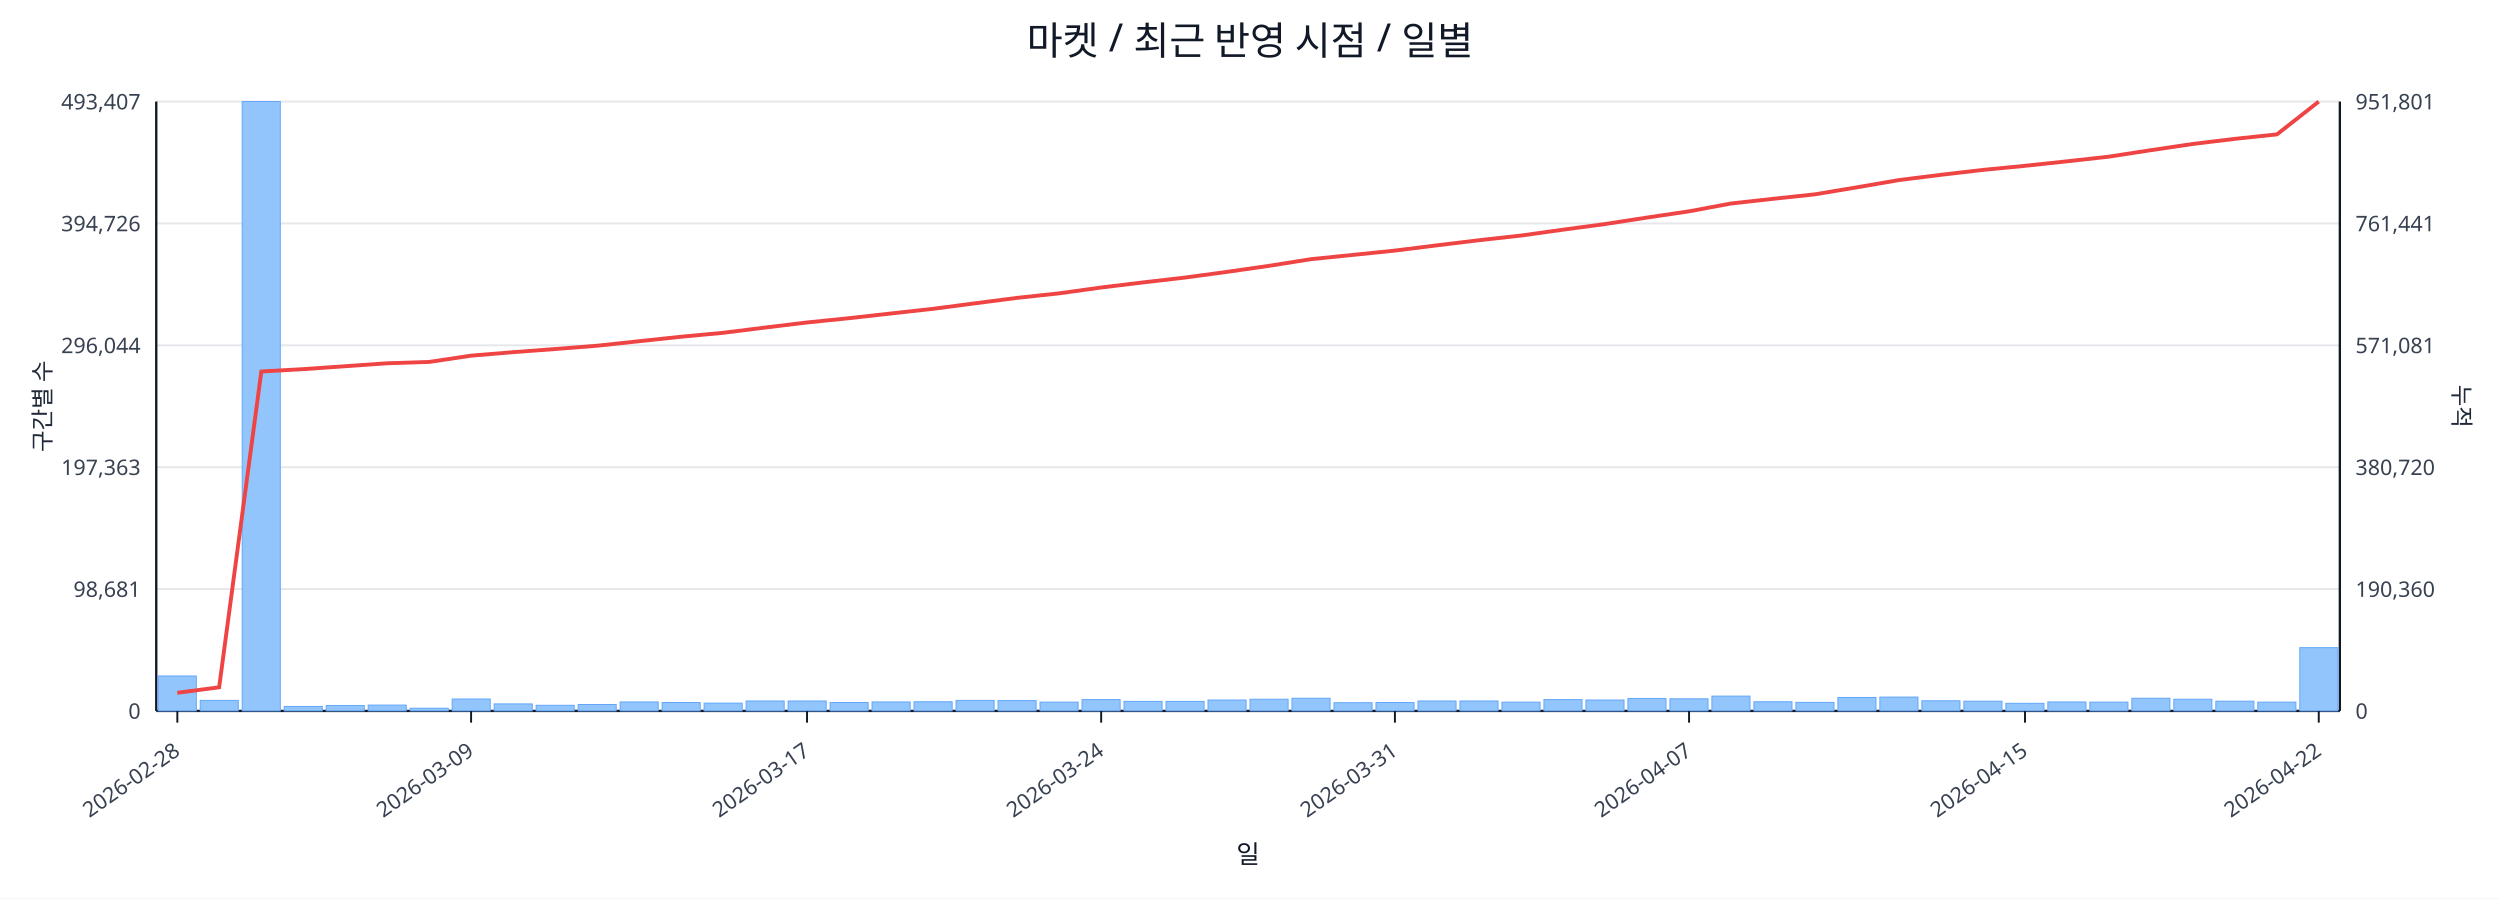
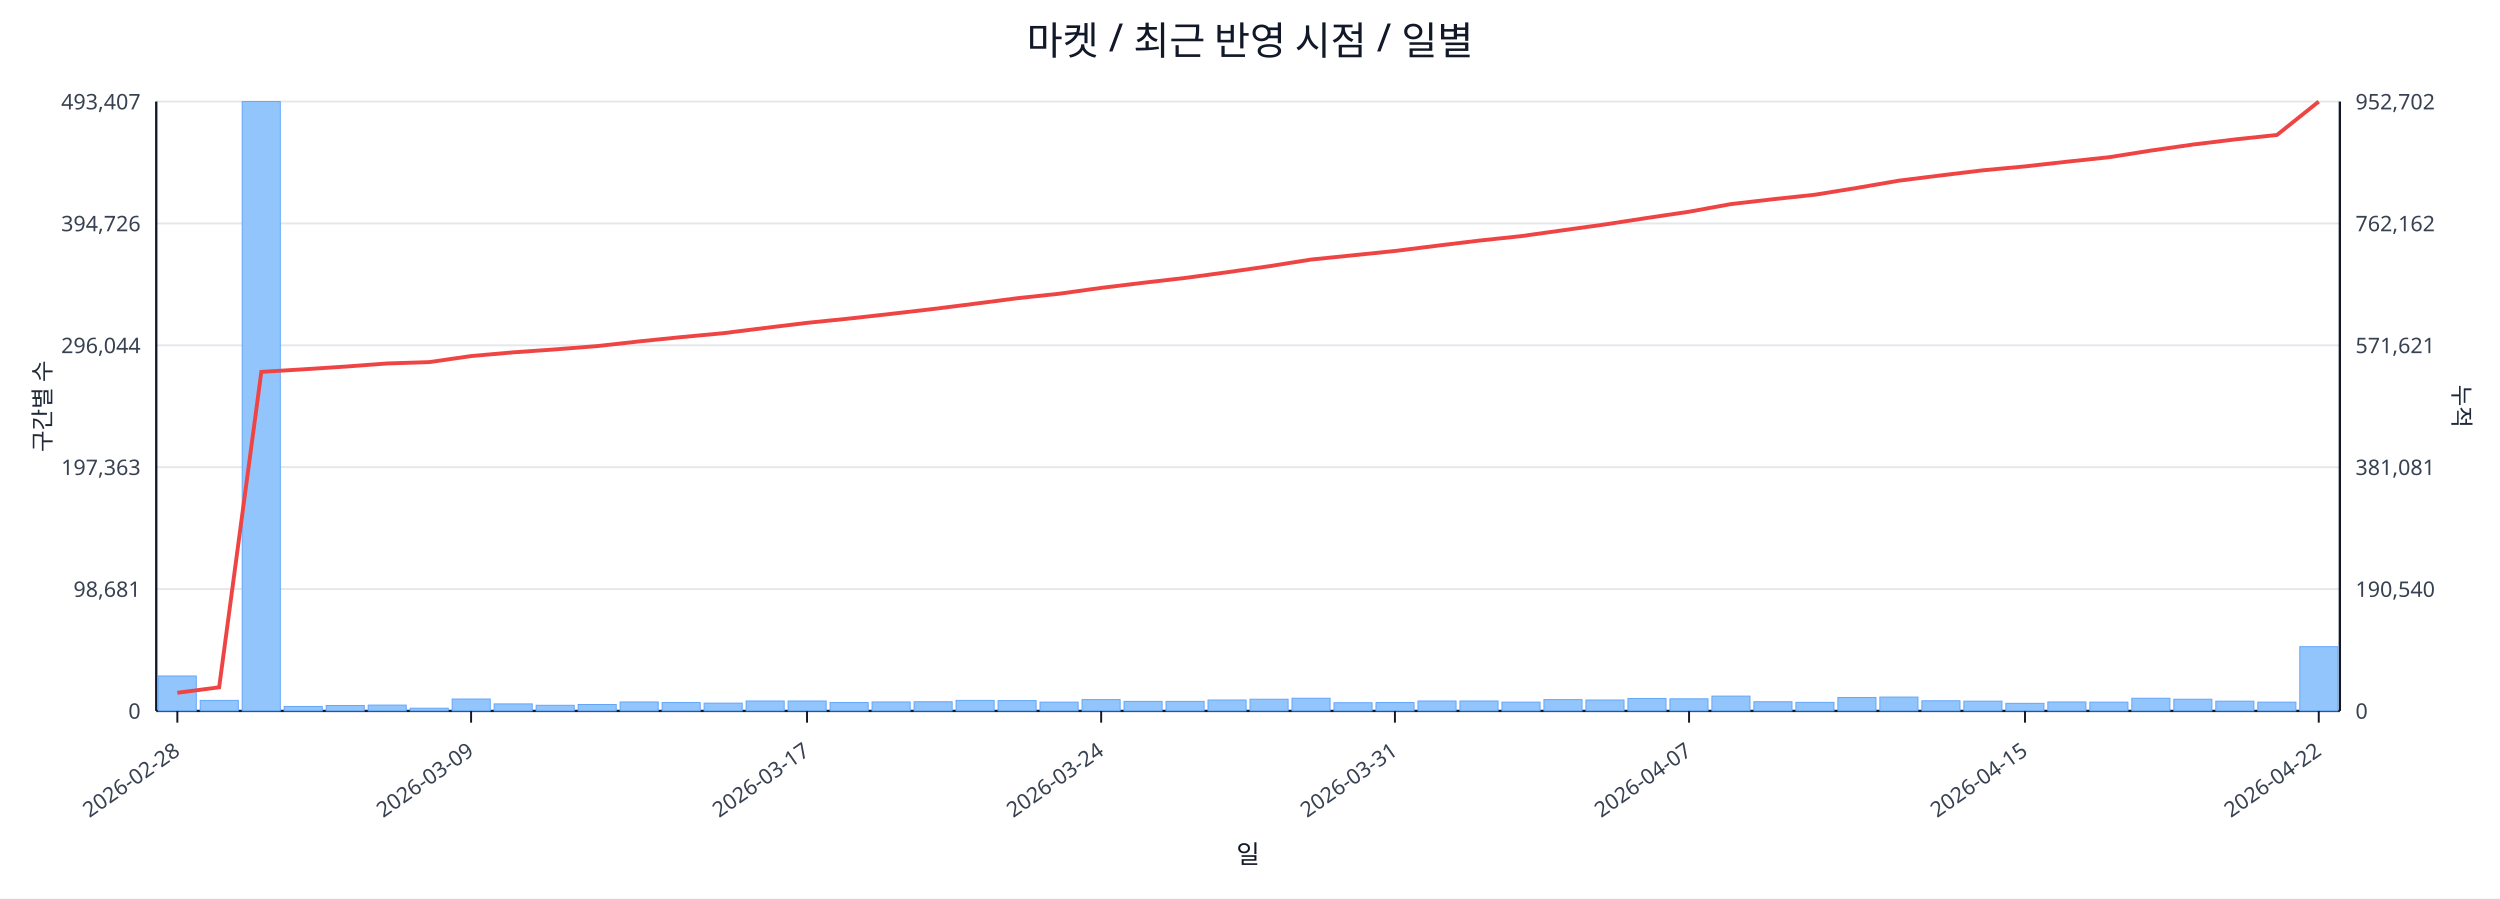
<svg xmlns="http://www.w3.org/2000/svg" width="1280" height="460" viewBox="0 0 1280 460">
  <rect x="0" y="0" width="100%" height="100%" fill="#ffffff" />
  <text x="640.0" y="28" font-size="20" text-anchor="middle" font-family="sans-serif" fill="#111827">마켓 / 최근 반영 시점 / 일별</text>
  <line x1="80.0" y1="52.0" x2="1198.0" y2="52.0" stroke="#e5e7eb" stroke-width="1" />
  <text x="72.0" y="56.0" font-size="11" text-anchor="end" font-family="sans-serif" fill="#374151">493,407</text>
-   <text x="1206.0" y="56.0" font-size="11" text-anchor="start" font-family="sans-serif" fill="#374151">951,801</text>
+   <text x="1206.0" y="56.0" font-size="11" text-anchor="start" font-family="sans-serif" fill="#374151">952,702</text>
  <line x1="80.0" y1="114.4" x2="1198.0" y2="114.4" stroke="#e5e7eb" stroke-width="1" />
  <text x="72.0" y="118.4" font-size="11" text-anchor="end" font-family="sans-serif" fill="#374151">394,726</text>
-   <text x="1206.0" y="118.4" font-size="11" text-anchor="start" font-family="sans-serif" fill="#374151">761,441</text>
+   <text x="1206.0" y="118.4" font-size="11" text-anchor="start" font-family="sans-serif" fill="#374151">762,162</text>
  <line x1="80.0" y1="176.8" x2="1198.0" y2="176.8" stroke="#e5e7eb" stroke-width="1" />
  <text x="72.0" y="180.8" font-size="11" text-anchor="end" font-family="sans-serif" fill="#374151">296,044</text>
-   <text x="1206.0" y="180.8" font-size="11" text-anchor="start" font-family="sans-serif" fill="#374151">571,081</text>
+   <text x="1206.0" y="180.8" font-size="11" text-anchor="start" font-family="sans-serif" fill="#374151">571,621</text>
  <line x1="80.0" y1="239.2" x2="1198.0" y2="239.2" stroke="#e5e7eb" stroke-width="1" />
  <text x="72.0" y="243.2" font-size="11" text-anchor="end" font-family="sans-serif" fill="#374151">197,363</text>
-   <text x="1206.0" y="243.2" font-size="11" text-anchor="start" font-family="sans-serif" fill="#374151">380,720</text>
+   <text x="1206.0" y="243.2" font-size="11" text-anchor="start" font-family="sans-serif" fill="#374151">381,081</text>
  <line x1="80.0" y1="301.6" x2="1198.0" y2="301.6" stroke="#e5e7eb" stroke-width="1" />
  <text x="72.0" y="305.6" font-size="11" text-anchor="end" font-family="sans-serif" fill="#374151">98,681</text>
-   <text x="1206.0" y="305.6" font-size="11" text-anchor="start" font-family="sans-serif" fill="#374151">190,360</text>
+   <text x="1206.0" y="305.6" font-size="11" text-anchor="start" font-family="sans-serif" fill="#374151">190,540</text>
  <line x1="80.0" y1="364.0" x2="1198.0" y2="364.0" stroke="#e5e7eb" stroke-width="1" />
  <text x="72.0" y="368.0" font-size="11" text-anchor="end" font-family="sans-serif" fill="#374151">0</text>
  <text x="1206.0" y="368.0" font-size="11" text-anchor="start" font-family="sans-serif" fill="#374151">0</text>
  <line x1="80.0" y1="364.0" x2="1198.0" y2="364.0" stroke="#111827" stroke-width="1.2" />
  <line x1="80.0" y1="52.0" x2="80.0" y2="364.0" stroke="#111827" stroke-width="1.2" />
  <line x1="1198.0" y1="52.0" x2="1198.0" y2="364.0" stroke="#111827" stroke-width="1.2" />
  <rect x="81.0" y="346.1" width="19.5" height="17.9" fill="#93c5fd" stroke="#60a5fa" stroke-width="0.5" />
  <rect x="102.5" y="358.6" width="19.5" height="5.4" fill="#93c5fd" stroke="#60a5fa" stroke-width="0.5" />
  <rect x="124.0" y="52.0" width="19.5" height="312.0" fill="#93c5fd" stroke="#60a5fa" stroke-width="0.5" />
  <rect x="145.5" y="361.7" width="19.5" height="2.3" fill="#93c5fd" stroke="#60a5fa" stroke-width="0.5" />
  <rect x="167.0" y="361.2" width="19.5" height="2.8" fill="#93c5fd" stroke="#60a5fa" stroke-width="0.5" />
  <rect x="188.5" y="361.0" width="19.5" height="3.0" fill="#93c5fd" stroke="#60a5fa" stroke-width="0.5" />
  <rect x="210.0" y="362.6" width="19.5" height="1.4" fill="#93c5fd" stroke="#60a5fa" stroke-width="0.5" />
  <rect x="231.5" y="357.9" width="19.5" height="6.1" fill="#93c5fd" stroke="#60a5fa" stroke-width="0.5" />
  <rect x="253.0" y="360.4" width="19.5" height="3.6" fill="#93c5fd" stroke="#60a5fa" stroke-width="0.5" />
  <rect x="274.5" y="361.1" width="19.5" height="2.9" fill="#93c5fd" stroke="#60a5fa" stroke-width="0.5" />
  <rect x="296.0" y="360.7" width="19.5" height="3.3" fill="#93c5fd" stroke="#60a5fa" stroke-width="0.5" />
  <rect x="317.5" y="359.4" width="19.5" height="4.6" fill="#93c5fd" stroke="#60a5fa" stroke-width="0.5" />
  <rect x="339.0" y="359.7" width="19.5" height="4.3" fill="#93c5fd" stroke="#60a5fa" stroke-width="0.5" />
  <rect x="360.5" y="360.0" width="19.5" height="4.0" fill="#93c5fd" stroke="#60a5fa" stroke-width="0.5" />
  <rect x="382.0" y="358.9" width="19.5" height="5.1" fill="#93c5fd" stroke="#60a5fa" stroke-width="0.5" />
  <rect x="403.5" y="358.9" width="19.5" height="5.1" fill="#93c5fd" stroke="#60a5fa" stroke-width="0.5" />
  <rect x="425.0" y="359.7" width="19.5" height="4.3" fill="#93c5fd" stroke="#60a5fa" stroke-width="0.5" />
  <rect x="446.5" y="359.4" width="19.5" height="4.6" fill="#93c5fd" stroke="#60a5fa" stroke-width="0.5" />
  <rect x="468.0" y="359.3" width="19.5" height="4.7" fill="#93c5fd" stroke="#60a5fa" stroke-width="0.5" />
  <rect x="489.5" y="358.6" width="19.5" height="5.4" fill="#93c5fd" stroke="#60a5fa" stroke-width="0.5" />
  <rect x="511.0" y="358.7" width="19.5" height="5.3" fill="#93c5fd" stroke="#60a5fa" stroke-width="0.5" />
  <rect x="532.5" y="359.5" width="19.5" height="4.5" fill="#93c5fd" stroke="#60a5fa" stroke-width="0.5" />
  <rect x="554.0" y="358.2" width="19.5" height="5.8" fill="#93c5fd" stroke="#60a5fa" stroke-width="0.5" />
  <rect x="575.5" y="359.1" width="19.5" height="4.9" fill="#93c5fd" stroke="#60a5fa" stroke-width="0.5" />
  <rect x="597.0" y="359.1" width="19.5" height="4.9" fill="#93c5fd" stroke="#60a5fa" stroke-width="0.5" />
  <rect x="618.5" y="358.4" width="19.5" height="5.6" fill="#93c5fd" stroke="#60a5fa" stroke-width="0.5" />
  <rect x="640.0" y="358.0" width="19.5" height="6.0" fill="#93c5fd" stroke="#60a5fa" stroke-width="0.5" />
  <rect x="661.5" y="357.5" width="19.5" height="6.5" fill="#93c5fd" stroke="#60a5fa" stroke-width="0.5" />
  <rect x="683.0" y="359.8" width="19.5" height="4.2" fill="#93c5fd" stroke="#60a5fa" stroke-width="0.5" />
  <rect x="704.5" y="359.7" width="19.5" height="4.3" fill="#93c5fd" stroke="#60a5fa" stroke-width="0.5" />
  <rect x="726.0" y="358.9" width="19.5" height="5.1" fill="#93c5fd" stroke="#60a5fa" stroke-width="0.5" />
  <rect x="747.5" y="358.9" width="19.5" height="5.1" fill="#93c5fd" stroke="#60a5fa" stroke-width="0.5" />
  <rect x="769.0" y="359.5" width="19.5" height="4.5" fill="#93c5fd" stroke="#60a5fa" stroke-width="0.5" />
  <rect x="790.5" y="358.2" width="19.5" height="5.8" fill="#93c5fd" stroke="#60a5fa" stroke-width="0.5" />
  <rect x="812.0" y="358.4" width="19.5" height="5.6" fill="#93c5fd" stroke="#60a5fa" stroke-width="0.5" />
  <rect x="833.5" y="357.6" width="19.5" height="6.4" fill="#93c5fd" stroke="#60a5fa" stroke-width="0.5" />
  <rect x="855.0" y="357.8" width="19.5" height="6.2" fill="#93c5fd" stroke="#60a5fa" stroke-width="0.5" />
  <rect x="876.5" y="356.4" width="19.5" height="7.6" fill="#93c5fd" stroke="#60a5fa" stroke-width="0.5" />
  <rect x="898.0" y="359.3" width="19.5" height="4.7" fill="#93c5fd" stroke="#60a5fa" stroke-width="0.5" />
  <rect x="919.5" y="359.6" width="19.5" height="4.4" fill="#93c5fd" stroke="#60a5fa" stroke-width="0.5" />
  <rect x="941.0" y="357.1" width="19.5" height="6.9" fill="#93c5fd" stroke="#60a5fa" stroke-width="0.5" />
  <rect x="962.5" y="356.9" width="19.5" height="7.1" fill="#93c5fd" stroke="#60a5fa" stroke-width="0.5" />
  <rect x="984.0" y="358.8" width="19.5" height="5.2" fill="#93c5fd" stroke="#60a5fa" stroke-width="0.5" />
  <rect x="1005.5" y="359.0" width="19.5" height="5.0" fill="#93c5fd" stroke="#60a5fa" stroke-width="0.5" />
  <rect x="1027.0" y="360.1" width="19.5" height="3.9" fill="#93c5fd" stroke="#60a5fa" stroke-width="0.5" />
  <rect x="1048.5" y="359.4" width="19.5" height="4.6" fill="#93c5fd" stroke="#60a5fa" stroke-width="0.5" />
  <rect x="1070.0" y="359.5" width="19.5" height="4.5" fill="#93c5fd" stroke="#60a5fa" stroke-width="0.5" />
  <rect x="1091.5" y="357.5" width="19.5" height="6.5" fill="#93c5fd" stroke="#60a5fa" stroke-width="0.5" />
  <rect x="1113.0" y="358.0" width="19.5" height="6.0" fill="#93c5fd" stroke="#60a5fa" stroke-width="0.5" />
  <rect x="1134.5" y="359.0" width="19.5" height="5.0" fill="#93c5fd" stroke="#60a5fa" stroke-width="0.5" />
  <rect x="1156.0" y="359.5" width="19.5" height="4.5" fill="#93c5fd" stroke="#60a5fa" stroke-width="0.5" />
-   <rect x="1177.5" y="331.6" width="19.5" height="32.4" fill="#93c5fd" stroke="#60a5fa" stroke-width="0.5" />
-   <polyline fill="none" stroke="#ef4444" stroke-width="2" points="90.8,354.7 112.2,351.9 133.8,190.2 155.2,189.0 176.8,187.5 198.2,186.0 219.8,185.3 241.2,182.1 262.8,180.3 284.2,178.7 305.8,177.0 327.2,174.7 348.8,172.4 370.2,170.4 391.8,167.7 413.2,165.1 434.8,162.9 456.2,160.5 477.8,158.1 499.2,155.3 520.8,152.5 542.2,150.2 563.8,147.2 585.2,144.6 606.8,142.1 628.2,139.2 649.8,136.1 671.2,132.7 692.8,130.5 714.2,128.3 735.8,125.6 757.2,123.0 778.8,120.6 800.2,117.6 821.8,114.7 843.2,111.4 864.8,108.2 886.2,104.2 907.8,101.8 929.2,99.5 950.8,95.9 972.2,92.2 993.8,89.5 1015.2,87.0 1036.8,84.9 1058.2,82.6 1079.8,80.2 1101.2,76.9 1122.8,73.7 1144.2,71.1 1165.8,68.8 1187.2,52.0" />
+   <rect x="1177.5" y="331.1" width="19.5" height="32.9" fill="#93c5fd" stroke="#60a5fa" stroke-width="0.5" />
+   <polyline fill="none" stroke="#ef4444" stroke-width="2" points="90.8,354.7 112.2,351.9 133.8,190.4 155.2,189.1 176.8,187.7 198.2,186.1 219.8,185.4 241.2,182.3 262.8,180.4 284.2,178.9 305.8,177.2 327.2,174.8 348.8,172.6 370.2,170.6 391.8,167.9 413.2,165.3 434.8,163.1 456.2,160.7 477.8,158.2 499.2,155.5 520.8,152.7 542.2,150.4 563.8,147.4 585.2,144.8 606.8,142.3 628.2,139.4 649.8,136.3 671.2,132.9 692.8,130.7 714.2,128.5 735.8,125.8 757.2,123.2 778.8,120.9 800.2,117.9 821.8,114.9 843.2,111.6 864.8,108.4 886.2,104.5 907.8,102.0 929.2,99.7 950.8,96.2 972.2,92.5 993.8,89.8 1015.2,87.2 1036.8,85.2 1058.2,82.8 1079.8,80.5 1101.2,77.1 1122.8,74.0 1144.2,71.4 1165.8,69.1 1187.2,52.0" />
  <line x1="90.8" y1="364.0" x2="90.8" y2="370.0" stroke="#111827" stroke-width="1" />
  <text x="92.8" y="386.0" font-size="11" text-anchor="end" transform="rotate(-35 92.8 386.0)" font-family="sans-serif" fill="#374151">2026-02-28</text>
  <line x1="241.2" y1="364.0" x2="241.2" y2="370.0" stroke="#111827" stroke-width="1" />
  <text x="243.2" y="386.0" font-size="11" text-anchor="end" transform="rotate(-35 243.2 386.0)" font-family="sans-serif" fill="#374151">2026-03-09</text>
  <line x1="413.2" y1="364.0" x2="413.2" y2="370.0" stroke="#111827" stroke-width="1" />
  <text x="415.2" y="386.0" font-size="11" text-anchor="end" transform="rotate(-35 415.2 386.0)" font-family="sans-serif" fill="#374151">2026-03-17</text>
  <line x1="563.8" y1="364.0" x2="563.8" y2="370.0" stroke="#111827" stroke-width="1" />
  <text x="565.8" y="386.0" font-size="11" text-anchor="end" transform="rotate(-35 565.8 386.0)" font-family="sans-serif" fill="#374151">2026-03-24</text>
  <line x1="714.2" y1="364.0" x2="714.2" y2="370.0" stroke="#111827" stroke-width="1" />
  <text x="716.2" y="386.0" font-size="11" text-anchor="end" transform="rotate(-35 716.2 386.0)" font-family="sans-serif" fill="#374151">2026-03-31</text>
  <line x1="864.8" y1="364.0" x2="864.8" y2="370.0" stroke="#111827" stroke-width="1" />
  <text x="866.8" y="386.0" font-size="11" text-anchor="end" transform="rotate(-35 866.8 386.0)" font-family="sans-serif" fill="#374151">2026-04-07</text>
  <line x1="1036.8" y1="364.0" x2="1036.8" y2="370.0" stroke="#111827" stroke-width="1" />
  <text x="1038.8" y="386.0" font-size="11" text-anchor="end" transform="rotate(-35 1038.8 386.0)" font-family="sans-serif" fill="#374151">2026-04-15</text>
  <line x1="1187.2" y1="364.0" x2="1187.2" y2="370.0" stroke="#111827" stroke-width="1" />
  <text x="1189.2" y="386.0" font-size="11" text-anchor="end" transform="rotate(-35 1189.2 386.0)" font-family="sans-serif" fill="#374151">2026-04-22</text>
  <text x="26" y="208.0" font-size="12" transform="rotate(-90 26 208.0)" text-anchor="middle" font-family="sans-serif" fill="#1f2937">구간별 수</text>
  <text x="1256.0" y="208.0" font-size="12" transform="rotate(90 1256.0 208.0)" text-anchor="middle" font-family="sans-serif" fill="#1f2937">누적</text>
  <text x="639.0" y="442.0" font-size="13" text-anchor="middle" font-family="sans-serif" fill="#111827">일</text>
</svg>
